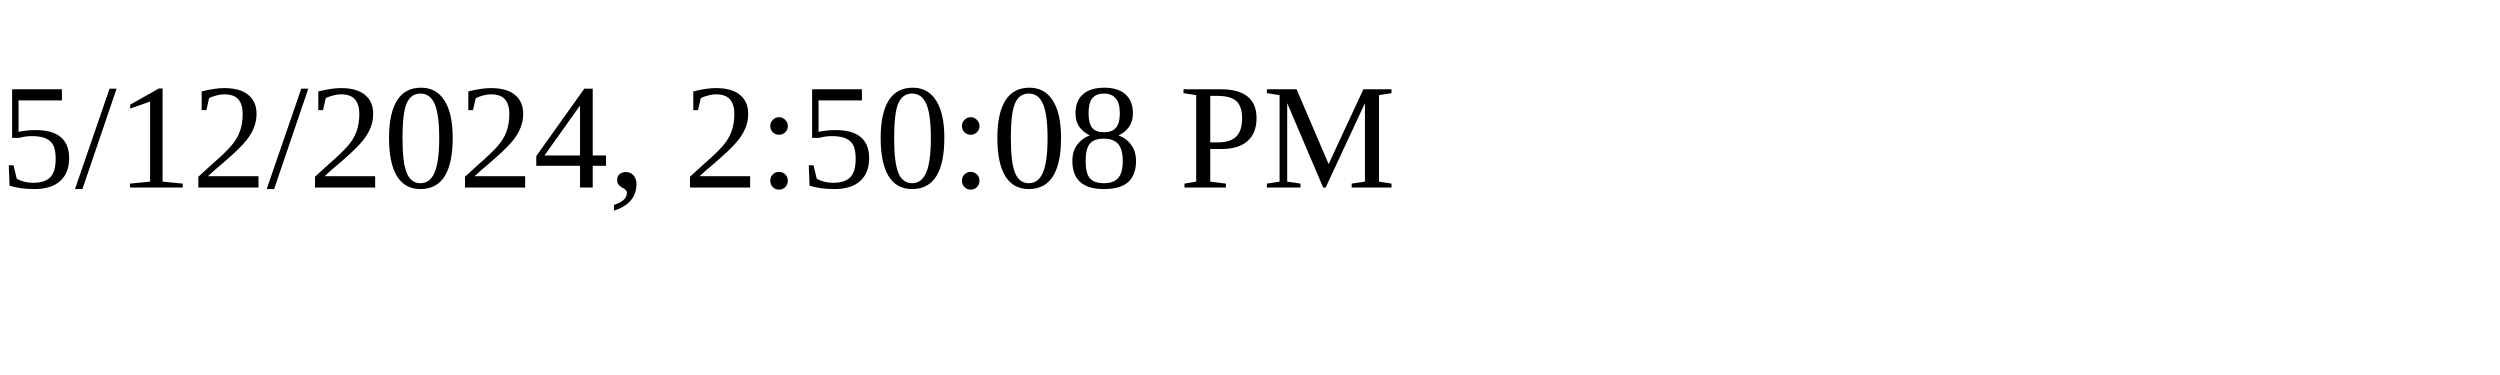
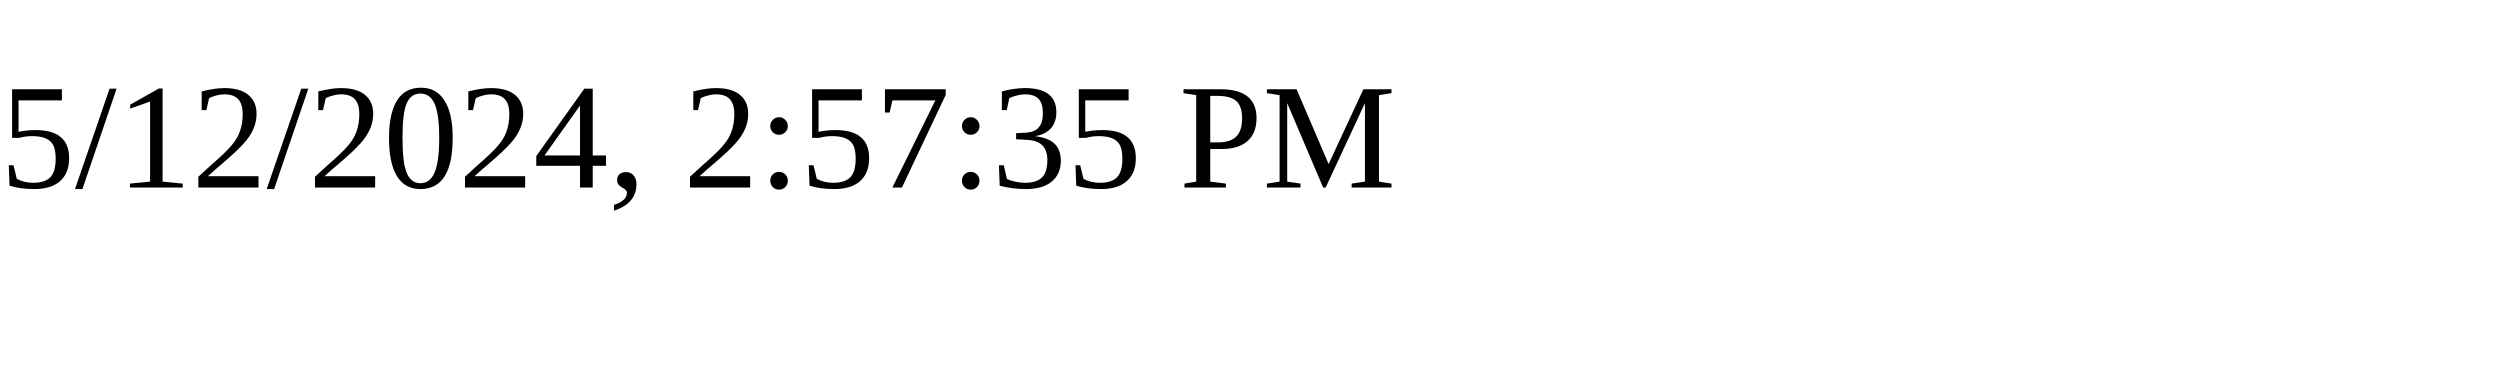
<svg xmlns="http://www.w3.org/2000/svg" height="30" width="200">
-   <text x="0" y="15">5/12/2024, 2:50:08 PM</text>
+   <text x="0" y="15">5/12/2024, 2:57:35 PM</text>
</svg>
